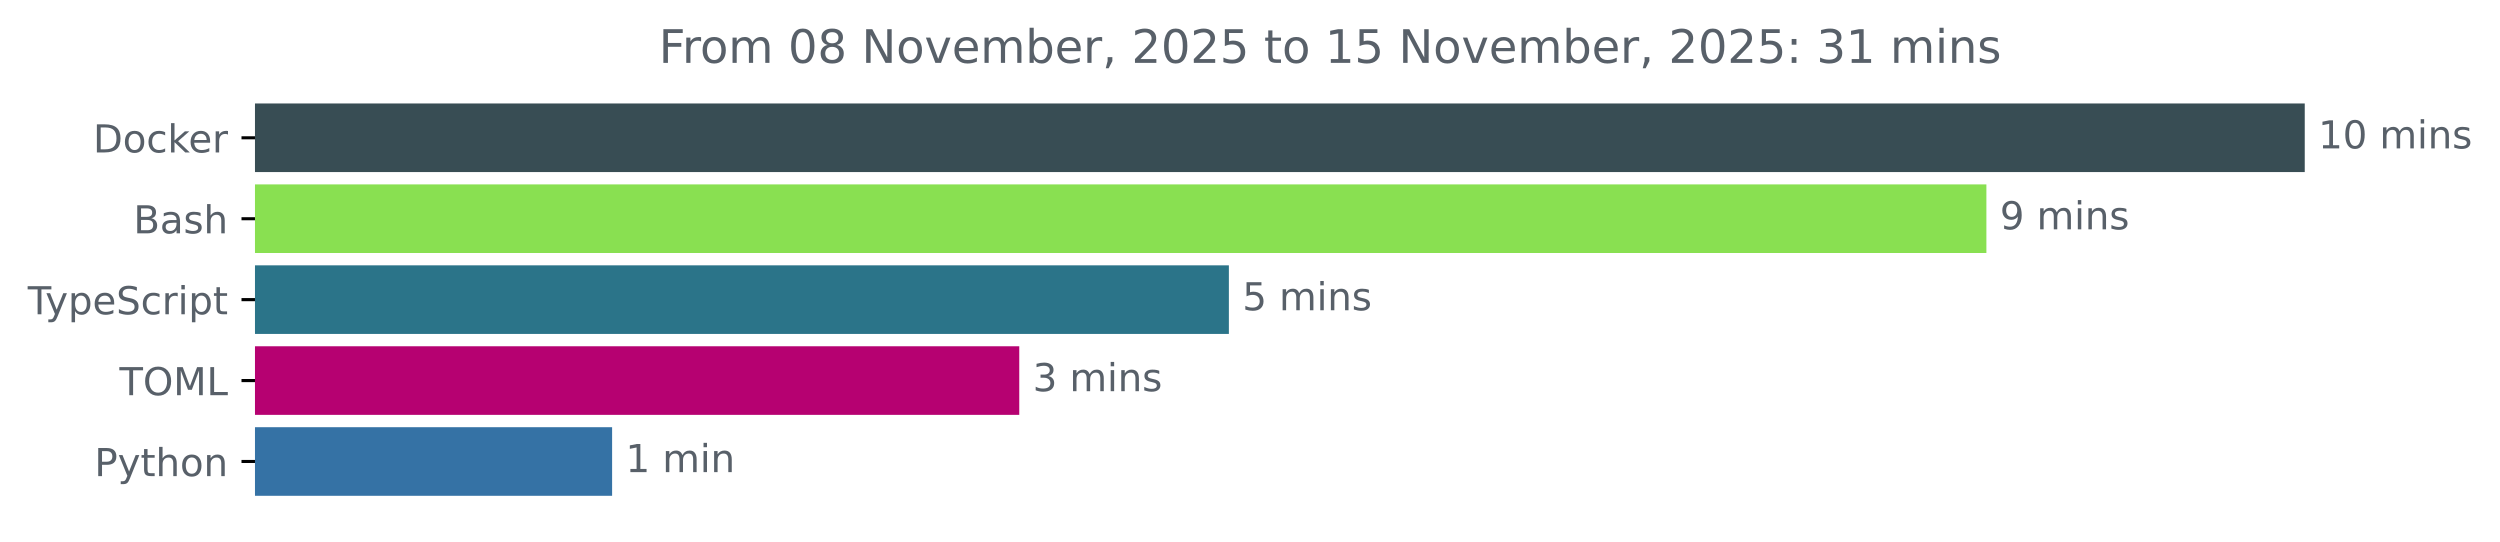
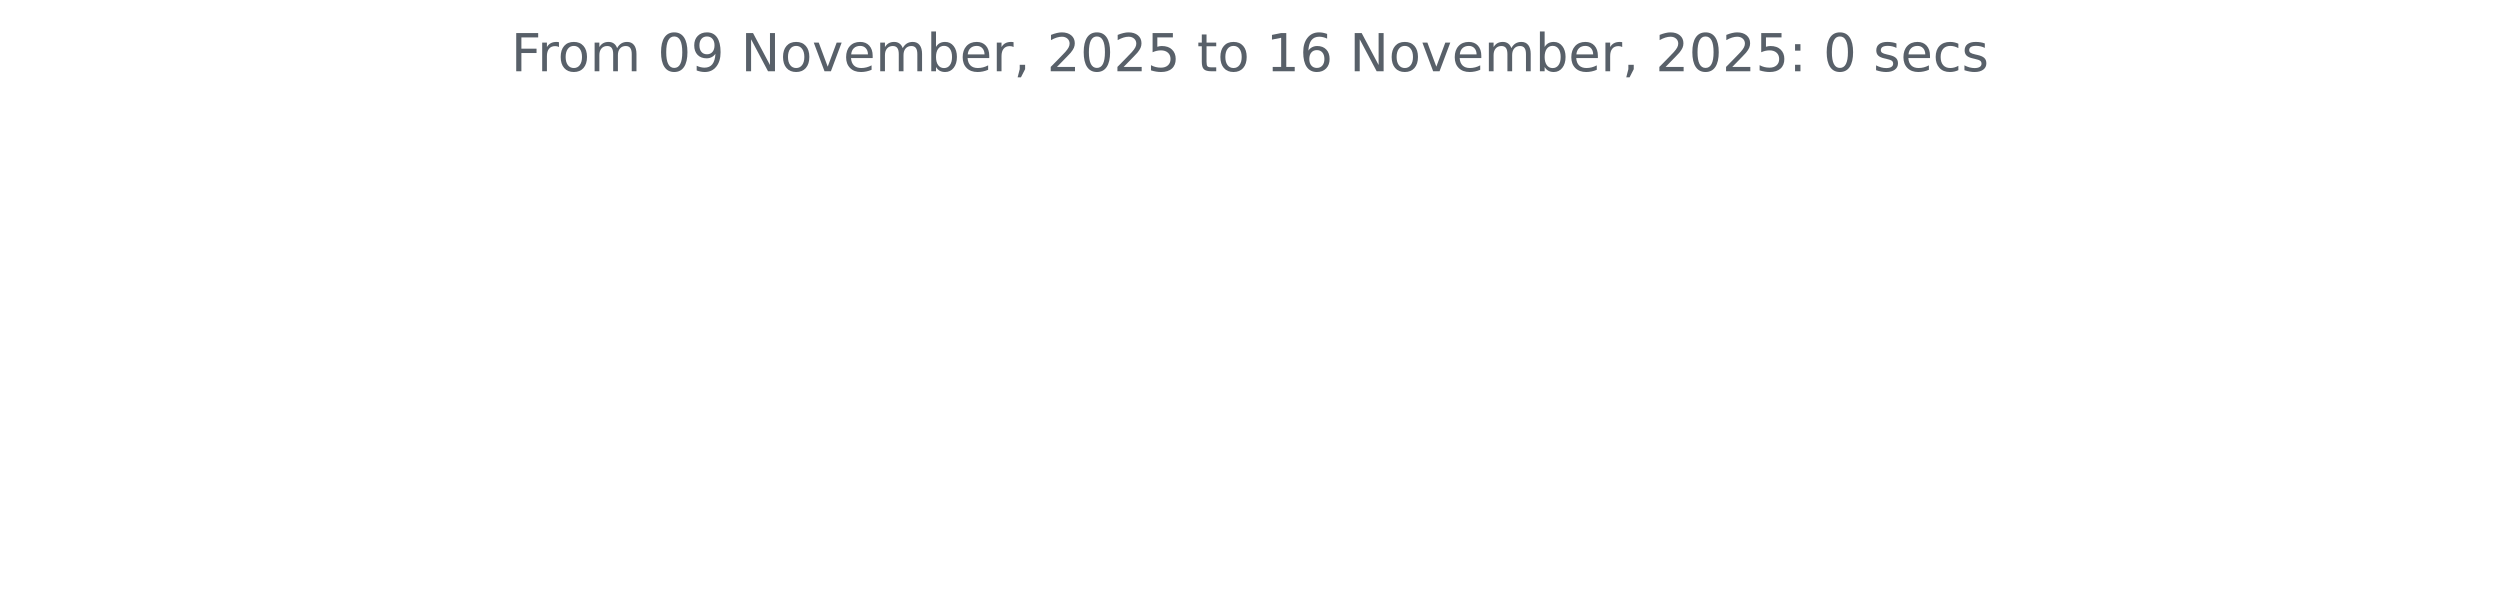
- <svg xmlns="http://www.w3.org/2000/svg" xmlns:xlink="http://www.w3.org/1999/xlink" width="648.768pt" height="140.398pt" viewBox="0 0 648.768 140.398" version="1.1">
+ <svg xmlns="http://www.w3.org/2000/svg" xmlns:xlink="http://www.w3.org/1999/xlink" width="572.4pt" height="140.398pt" viewBox="0 0 572.4 140.398" version="1.1">
  <defs>
    <style type="text/css">*{stroke-linejoin: round; stroke-linecap: butt}</style>
  </defs>
  <g id="figure_1">
    <g id="patch_1">
-       <path d="M -0 140.398  L 648.768 140.398  L 648.768 0  L -0 0  L -0 140.398  z " style="fill: none" />
+       <path d="M 0 140.398  L 572.4 140.398  L 572.4 0  L 0 0  L 0 140.398  z " style="fill: none" />
    </g>
    <g id="axes_1">
-       <g id="patch_2">
-         <path d="M 66.17 27.358  L 597.599 27.358  L 597.599 44.158  L 66.17 44.158  z " clip-path="url(#p07801f3482)" style="fill: #384d54; stroke: #384d54; stroke-linejoin: miter" />
-       </g>
-       <g id="patch_3">
-         <path d="M 66.17 48.358  L 514.984 48.358  L 514.984 65.158  L 66.17 65.158  z " clip-path="url(#p07801f3482)" style="fill: #89e051; stroke: #89e051; stroke-linejoin: miter" />
-       </g>
-       <g id="patch_4">
-         <path d="M 66.17 69.358  L 318.403 69.358  L 318.403 86.158  L 66.17 86.158  z " clip-path="url(#p07801f3482)" style="fill: #2b7489; stroke: #2b7489; stroke-linejoin: miter" />
-       </g>
-       <g id="patch_5">
-         <path d="M 66.17 90.358  L 264.006 90.358  L 264.006 107.158  L 66.17 107.158  z " clip-path="url(#p07801f3482)" style="fill: #b60171; stroke: #b60171; stroke-linejoin: miter" />
-       </g>
-       <g id="patch_6">
-         <path d="M 66.17 111.358  L 158.347 111.358  L 158.347 128.158  L 66.17 128.158  z " clip-path="url(#p07801f3482)" style="fill: #3572a5; stroke: #3572a5; stroke-linejoin: miter" />
-       </g>
      <g id="matplotlib.axis_1" />
-       <g id="matplotlib.axis_2">
-         <g id="ytick_1">
-           <g id="line2d_1">
-             <defs>
-               <path id="ma7c28142fa" d="M 0 0  L -3.5 0  " style="stroke: #000000; stroke-width: 0.8" />
-             </defs>
-             <g>
-               <use xlink:href="#ma7c28142fa" x="66.17" y="35.758" style="stroke: #000000; stroke-width: 0.8" />
-             </g>
-           </g>
-           <g id="text_1">
-             <g style="fill: #586069" transform="translate(24.16094 39.55734) scale(0.1 -0.1)">
-               <defs>
-                 <path id="DejaVuSans-44" d="M 1259 4147  L 1259 519  L 2022 519  Q 2988 519 3436 956  Q 3884 1394 3884 2338  Q 3884 3275 3436 3711  Q 2988 4147 2022 4147  L 1259 4147  z M 628 4666  L 1925 4666  Q 3281 4666 3915 4102  Q 4550 3538 4550 2338  Q 4550 1131 3912 565  Q 3275 0 1925 0  L 628 0  L 628 4666  z " transform="scale(0.015625)" />
-                 <path id="DejaVuSans-6f" d="M 1959 3097  Q 1497 3097 1228 2736  Q 959 2375 959 1747  Q 959 1119 1226 758  Q 1494 397 1959 397  Q 2419 397 2687 759  Q 2956 1122 2956 1747  Q 2956 2369 2687 2733  Q 2419 3097 1959 3097  z M 1959 3584  Q 2709 3584 3137 3096  Q 3566 2609 3566 1747  Q 3566 888 3137 398  Q 2709 -91 1959 -91  Q 1206 -91 779 398  Q 353 888 353 1747  Q 353 2609 779 3096  Q 1206 3584 1959 3584  z " transform="scale(0.015625)" />
-                 <path id="DejaVuSans-63" d="M 3122 3366  L 3122 2828  Q 2878 2963 2633 3030  Q 2388 3097 2138 3097  Q 1578 3097 1268 2742  Q 959 2388 959 1747  Q 959 1106 1268 751  Q 1578 397 2138 397  Q 2388 397 2633 464  Q 2878 531 3122 666  L 3122 134  Q 2881 22 2623 -34  Q 2366 -91 2075 -91  Q 1284 -91 818 406  Q 353 903 353 1747  Q 353 2603 823 3093  Q 1294 3584 2113 3584  Q 2378 3584 2631 3529  Q 2884 3475 3122 3366  z " transform="scale(0.015625)" />
-                 <path id="DejaVuSans-6b" d="M 581 4863  L 1159 4863  L 1159 1991  L 2875 3500  L 3609 3500  L 1753 1863  L 3688 0  L 2938 0  L 1159 1709  L 1159 0  L 581 0  L 581 4863  z " transform="scale(0.015625)" />
-                 <path id="DejaVuSans-65" d="M 3597 1894  L 3597 1613  L 953 1613  Q 991 1019 1311 708  Q 1631 397 2203 397  Q 2534 397 2845 478  Q 3156 559 3463 722  L 3463 178  Q 3153 47 2828 -22  Q 2503 -91 2169 -91  Q 1331 -91 842 396  Q 353 884 353 1716  Q 353 2575 817 3079  Q 1281 3584 2069 3584  Q 2775 3584 3186 3129  Q 3597 2675 3597 1894  z M 3022 2063  Q 3016 2534 2758 2815  Q 2500 3097 2075 3097  Q 1594 3097 1305 2825  Q 1016 2553 972 2059  L 3022 2063  z " transform="scale(0.015625)" />
-                 <path id="DejaVuSans-72" d="M 2631 2963  Q 2534 3019 2420 3045  Q 2306 3072 2169 3072  Q 1681 3072 1420 2755  Q 1159 2438 1159 1844  L 1159 0  L 581 0  L 581 3500  L 1159 3500  L 1159 2956  Q 1341 3275 1631 3429  Q 1922 3584 2338 3584  Q 2397 3584 2469 3576  Q 2541 3569 2628 3553  L 2631 2963  z " transform="scale(0.015625)" />
-               </defs>
-               <use xlink:href="#DejaVuSans-44" />
-               <use xlink:href="#DejaVuSans-6f" x="77.002" />
-               <use xlink:href="#DejaVuSans-63" x="138.184" />
-               <use xlink:href="#DejaVuSans-6b" x="193.164" />
-               <use xlink:href="#DejaVuSans-65" x="247.449" />
-               <use xlink:href="#DejaVuSans-72" x="308.973" />
-             </g>
-           </g>
-         </g>
-         <g id="ytick_2">
-           <g id="line2d_2">
-             <g>
-               <use xlink:href="#ma7c28142fa" x="66.17" y="56.758" style="stroke: #000000; stroke-width: 0.8" />
-             </g>
-           </g>
-           <g id="text_2">
-             <g style="fill: #586069" transform="translate(34.63437 60.55734) scale(0.1 -0.1)">
-               <defs>
-                 <path id="DejaVuSans-42" d="M 1259 2228  L 1259 519  L 2272 519  Q 2781 519 3026 730  Q 3272 941 3272 1375  Q 3272 1813 3026 2020  Q 2781 2228 2272 2228  L 1259 2228  z M 1259 4147  L 1259 2741  L 2194 2741  Q 2656 2741 2882 2914  Q 3109 3088 3109 3444  Q 3109 3797 2882 3972  Q 2656 4147 2194 4147  L 1259 4147  z M 628 4666  L 2241 4666  Q 2963 4666 3353 4366  Q 3744 4066 3744 3513  Q 3744 3084 3544 2831  Q 3344 2578 2956 2516  Q 3422 2416 3680 2098  Q 3938 1781 3938 1306  Q 3938 681 3513 340  Q 3088 0 2303 0  L 628 0  L 628 4666  z " transform="scale(0.015625)" />
-                 <path id="DejaVuSans-61" d="M 2194 1759  Q 1497 1759 1228 1600  Q 959 1441 959 1056  Q 959 750 1161 570  Q 1363 391 1709 391  Q 2188 391 2477 730  Q 2766 1069 2766 1631  L 2766 1759  L 2194 1759  z M 3341 1997  L 3341 0  L 2766 0  L 2766 531  Q 2569 213 2275 61  Q 1981 -91 1556 -91  Q 1019 -91 701 211  Q 384 513 384 1019  Q 384 1609 779 1909  Q 1175 2209 1959 2209  L 2766 2209  L 2766 2266  Q 2766 2663 2505 2880  Q 2244 3097 1772 3097  Q 1472 3097 1187 3025  Q 903 2953 641 2809  L 641 3341  Q 956 3463 1253 3523  Q 1550 3584 1831 3584  Q 2591 3584 2966 3190  Q 3341 2797 3341 1997  z " transform="scale(0.015625)" />
-                 <path id="DejaVuSans-73" d="M 2834 3397  L 2834 2853  Q 2591 2978 2328 3040  Q 2066 3103 1784 3103  Q 1356 3103 1142 2972  Q 928 2841 928 2578  Q 928 2378 1081 2264  Q 1234 2150 1697 2047  L 1894 2003  Q 2506 1872 2764 1633  Q 3022 1394 3022 966  Q 3022 478 2636 193  Q 2250 -91 1575 -91  Q 1294 -91 989 -36  Q 684 19 347 128  L 347 722  Q 666 556 975 473  Q 1284 391 1588 391  Q 1994 391 2212 530  Q 2431 669 2431 922  Q 2431 1156 2273 1281  Q 2116 1406 1581 1522  L 1381 1569  Q 847 1681 609 1914  Q 372 2147 372 2553  Q 372 3047 722 3315  Q 1072 3584 1716 3584  Q 2034 3584 2315 3537  Q 2597 3491 2834 3397  z " transform="scale(0.015625)" />
-                 <path id="DejaVuSans-68" d="M 3513 2113  L 3513 0  L 2938 0  L 2938 2094  Q 2938 2591 2744 2837  Q 2550 3084 2163 3084  Q 1697 3084 1428 2787  Q 1159 2491 1159 1978  L 1159 0  L 581 0  L 581 4863  L 1159 4863  L 1159 2956  Q 1366 3272 1645 3428  Q 1925 3584 2291 3584  Q 2894 3584 3203 3211  Q 3513 2838 3513 2113  z " transform="scale(0.015625)" />
-               </defs>
-               <use xlink:href="#DejaVuSans-42" />
-               <use xlink:href="#DejaVuSans-61" x="68.604" />
-               <use xlink:href="#DejaVuSans-73" x="129.883" />
-               <use xlink:href="#DejaVuSans-68" x="181.982" />
-             </g>
-           </g>
-         </g>
-         <g id="ytick_3">
-           <g id="line2d_3">
-             <g>
-               <use xlink:href="#ma7c28142fa" x="66.17" y="77.758" style="stroke: #000000; stroke-width: 0.8" />
-             </g>
-           </g>
-           <g id="text_3">
-             <g style="fill: #586069" transform="translate(7.2 81.55734) scale(0.1 -0.1)">
-               <defs>
-                 <path id="DejaVuSans-54" d="M -19 4666  L 3928 4666  L 3928 4134  L 2272 4134  L 2272 0  L 1638 0  L 1638 4134  L -19 4134  L -19 4666  z " transform="scale(0.015625)" />
-                 <path id="DejaVuSans-79" d="M 2059 -325  Q 1816 -950 1584 -1140  Q 1353 -1331 966 -1331  L 506 -1331  L 506 -850  L 844 -850  Q 1081 -850 1212 -737  Q 1344 -625 1503 -206  L 1606 56  L 191 3500  L 800 3500  L 1894 763  L 2988 3500  L 3597 3500  L 2059 -325  z " transform="scale(0.015625)" />
-                 <path id="DejaVuSans-70" d="M 1159 525  L 1159 -1331  L 581 -1331  L 581 3500  L 1159 3500  L 1159 2969  Q 1341 3281 1617 3432  Q 1894 3584 2278 3584  Q 2916 3584 3314 3078  Q 3713 2572 3713 1747  Q 3713 922 3314 415  Q 2916 -91 2278 -91  Q 1894 -91 1617 61  Q 1341 213 1159 525  z M 3116 1747  Q 3116 2381 2855 2742  Q 2594 3103 2138 3103  Q 1681 3103 1420 2742  Q 1159 2381 1159 1747  Q 1159 1113 1420 752  Q 1681 391 2138 391  Q 2594 391 2855 752  Q 3116 1113 3116 1747  z " transform="scale(0.015625)" />
-                 <path id="DejaVuSans-53" d="M 3425 4513  L 3425 3897  Q 3066 4069 2747 4153  Q 2428 4238 2131 4238  Q 1616 4238 1336 4038  Q 1056 3838 1056 3469  Q 1056 3159 1242 3001  Q 1428 2844 1947 2747  L 2328 2669  Q 3034 2534 3370 2195  Q 3706 1856 3706 1288  Q 3706 609 3251 259  Q 2797 -91 1919 -91  Q 1588 -91 1214 -16  Q 841 59 441 206  L 441 856  Q 825 641 1194 531  Q 1563 422 1919 422  Q 2459 422 2753 634  Q 3047 847 3047 1241  Q 3047 1584 2836 1778  Q 2625 1972 2144 2069  L 1759 2144  Q 1053 2284 737 2584  Q 422 2884 422 3419  Q 422 4038 858 4394  Q 1294 4750 2059 4750  Q 2388 4750 2728 4690  Q 3069 4631 3425 4513  z " transform="scale(0.015625)" />
-                 <path id="DejaVuSans-69" d="M 603 3500  L 1178 3500  L 1178 0  L 603 0  L 603 3500  z M 603 4863  L 1178 4863  L 1178 4134  L 603 4134  L 603 4863  z " transform="scale(0.015625)" />
-                 <path id="DejaVuSans-74" d="M 1172 4494  L 1172 3500  L 2356 3500  L 2356 3053  L 1172 3053  L 1172 1153  Q 1172 725 1289 603  Q 1406 481 1766 481  L 2356 481  L 2356 0  L 1766 0  Q 1100 0 847 248  Q 594 497 594 1153  L 594 3053  L 172 3053  L 172 3500  L 594 3500  L 594 4494  L 1172 4494  z " transform="scale(0.015625)" />
-               </defs>
-               <use xlink:href="#DejaVuSans-54" />
-               <use xlink:href="#DejaVuSans-79" x="45.459" />
-               <use xlink:href="#DejaVuSans-70" x="104.639" />
-               <use xlink:href="#DejaVuSans-65" x="168.115" />
-               <use xlink:href="#DejaVuSans-53" x="229.639" />
-               <use xlink:href="#DejaVuSans-63" x="293.115" />
-               <use xlink:href="#DejaVuSans-72" x="348.096" />
-               <use xlink:href="#DejaVuSans-69" x="389.209" />
-               <use xlink:href="#DejaVuSans-70" x="416.992" />
-               <use xlink:href="#DejaVuSans-74" x="480.469" />
-             </g>
-           </g>
-         </g>
-         <g id="ytick_4">
-           <g id="line2d_4">
-             <g>
-               <use xlink:href="#ma7c28142fa" x="66.17" y="98.758" style="stroke: #000000; stroke-width: 0.8" />
-             </g>
-           </g>
-           <g id="text_4">
-             <g style="fill: #586069" transform="translate(30.99063 102.5573) scale(0.1 -0.1)">
-               <defs>
-                 <path id="DejaVuSans-4f" d="M 2522 4238  Q 1834 4238 1429 3725  Q 1025 3213 1025 2328  Q 1025 1447 1429 934  Q 1834 422 2522 422  Q 3209 422 3611 934  Q 4013 1447 4013 2328  Q 4013 3213 3611 3725  Q 3209 4238 2522 4238  z M 2522 4750  Q 3503 4750 4090 4092  Q 4678 3434 4678 2328  Q 4678 1225 4090 567  Q 3503 -91 2522 -91  Q 1538 -91 948 565  Q 359 1222 359 2328  Q 359 3434 948 4092  Q 1538 4750 2522 4750  z " transform="scale(0.015625)" />
-                 <path id="DejaVuSans-4d" d="M 628 4666  L 1569 4666  L 2759 1491  L 3956 4666  L 4897 4666  L 4897 0  L 4281 0  L 4281 4097  L 3078 897  L 2444 897  L 1241 4097  L 1241 0  L 628 0  L 628 4666  z " transform="scale(0.015625)" />
-                 <path id="DejaVuSans-4c" d="M 628 4666  L 1259 4666  L 1259 531  L 3531 531  L 3531 0  L 628 0  L 628 4666  z " transform="scale(0.015625)" />
-               </defs>
-               <use xlink:href="#DejaVuSans-54" />
-               <use xlink:href="#DejaVuSans-4f" x="61.084" />
-               <use xlink:href="#DejaVuSans-4d" x="139.795" />
-               <use xlink:href="#DejaVuSans-4c" x="226.074" />
-             </g>
-           </g>
-         </g>
-         <g id="ytick_5">
-           <g id="line2d_5">
-             <g>
-               <use xlink:href="#ma7c28142fa" x="66.17" y="119.758" style="stroke: #000000; stroke-width: 0.8" />
-             </g>
-           </g>
-           <g id="text_5">
-             <g style="fill: #586069" transform="translate(24.50781 123.5573) scale(0.1 -0.1)">
-               <defs>
-                 <path id="DejaVuSans-50" d="M 1259 4147  L 1259 2394  L 2053 2394  Q 2494 2394 2734 2622  Q 2975 2850 2975 3272  Q 2975 3691 2734 3919  Q 2494 4147 2053 4147  L 1259 4147  z M 628 4666  L 2053 4666  Q 2838 4666 3239 4311  Q 3641 3956 3641 3272  Q 3641 2581 3239 2228  Q 2838 1875 2053 1875  L 1259 1875  L 1259 0  L 628 0  L 628 4666  z " transform="scale(0.015625)" />
-                 <path id="DejaVuSans-6e" d="M 3513 2113  L 3513 0  L 2938 0  L 2938 2094  Q 2938 2591 2744 2837  Q 2550 3084 2163 3084  Q 1697 3084 1428 2787  Q 1159 2491 1159 1978  L 1159 0  L 581 0  L 581 3500  L 1159 3500  L 1159 2956  Q 1366 3272 1645 3428  Q 1925 3584 2291 3584  Q 2894 3584 3203 3211  Q 3513 2838 3513 2113  z " transform="scale(0.015625)" />
-               </defs>
-               <use xlink:href="#DejaVuSans-50" />
-               <use xlink:href="#DejaVuSans-79" x="60.303" />
-               <use xlink:href="#DejaVuSans-74" x="119.482" />
-               <use xlink:href="#DejaVuSans-68" x="158.691" />
-               <use xlink:href="#DejaVuSans-6f" x="222.07" />
-               <use xlink:href="#DejaVuSans-6e" x="283.252" />
-             </g>
-           </g>
-         </g>
-       </g>
-       <g id="text_6">
-         <g style="fill: #586069" transform="translate(601.5989 38.5175) scale(0.1 -0.1)">
-           <defs>
-             <path id="DejaVuSans-31" d="M 794 531  L 1825 531  L 1825 4091  L 703 3866  L 703 4441  L 1819 4666  L 2450 4666  L 2450 531  L 3481 531  L 3481 0  L 794 0  L 794 531  z " transform="scale(0.015625)" />
-             <path id="DejaVuSans-30" d="M 2034 4250  Q 1547 4250 1301 3770  Q 1056 3291 1056 2328  Q 1056 1369 1301 889  Q 1547 409 2034 409  Q 2525 409 2770 889  Q 3016 1369 3016 2328  Q 3016 3291 2770 3770  Q 2525 4250 2034 4250  z M 2034 4750  Q 2819 4750 3233 4129  Q 3647 3509 3647 2328  Q 3647 1150 3233 529  Q 2819 -91 2034 -91  Q 1250 -91 836 529  Q 422 1150 422 2328  Q 422 3509 836 4129  Q 1250 4750 2034 4750  z " transform="scale(0.015625)" />
-             <path id="DejaVuSans-20" transform="scale(0.015625)" />
-             <path id="DejaVuSans-6d" d="M 3328 2828  Q 3544 3216 3844 3400  Q 4144 3584 4550 3584  Q 5097 3584 5394 3201  Q 5691 2819 5691 2113  L 5691 0  L 5113 0  L 5113 2094  Q 5113 2597 4934 2840  Q 4756 3084 4391 3084  Q 3944 3084 3684 2787  Q 3425 2491 3425 1978  L 3425 0  L 2847 0  L 2847 2094  Q 2847 2600 2669 2842  Q 2491 3084 2119 3084  Q 1678 3084 1418 2786  Q 1159 2488 1159 1978  L 1159 0  L 581 0  L 581 3500  L 1159 3500  L 1159 2956  Q 1356 3278 1631 3431  Q 1906 3584 2284 3584  Q 2666 3584 2933 3390  Q 3200 3197 3328 2828  z " transform="scale(0.015625)" />
-           </defs>
-           <use xlink:href="#DejaVuSans-31" />
-           <use xlink:href="#DejaVuSans-30" x="63.623" />
-           <use xlink:href="#DejaVuSans-20" x="127.246" />
-           <use xlink:href="#DejaVuSans-6d" x="159.033" />
-           <use xlink:href="#DejaVuSans-69" x="256.445" />
-           <use xlink:href="#DejaVuSans-6e" x="284.229" />
-           <use xlink:href="#DejaVuSans-73" x="347.607" />
-         </g>
-       </g>
-       <g id="text_7">
-         <g style="fill: #586069" transform="translate(518.9845 59.5175) scale(0.1 -0.1)">
-           <defs>
-             <path id="DejaVuSans-39" d="M 703 97  L 703 672  Q 941 559 1184 500  Q 1428 441 1663 441  Q 2288 441 2617 861  Q 2947 1281 2994 2138  Q 2813 1869 2534 1725  Q 2256 1581 1919 1581  Q 1219 1581 811 2004  Q 403 2428 403 3163  Q 403 3881 828 4315  Q 1253 4750 1959 4750  Q 2769 4750 3195 4129  Q 3622 3509 3622 2328  Q 3622 1225 3098 567  Q 2575 -91 1691 -91  Q 1453 -91 1209 -44  Q 966 3 703 97  z M 1959 2075  Q 2384 2075 2632 2365  Q 2881 2656 2881 3163  Q 2881 3666 2632 3958  Q 2384 4250 1959 4250  Q 1534 4250 1286 3958  Q 1038 3666 1038 3163  Q 1038 2656 1286 2365  Q 1534 2075 1959 2075  z " transform="scale(0.015625)" />
-           </defs>
-           <use xlink:href="#DejaVuSans-39" />
-           <use xlink:href="#DejaVuSans-20" x="63.623" />
-           <use xlink:href="#DejaVuSans-6d" x="95.41" />
-           <use xlink:href="#DejaVuSans-69" x="192.822" />
-           <use xlink:href="#DejaVuSans-6e" x="220.605" />
-           <use xlink:href="#DejaVuSans-73" x="283.984" />
-         </g>
-       </g>
-       <g id="text_8">
-         <g style="fill: #586069" transform="translate(322.4029 80.5175) scale(0.1 -0.1)">
-           <defs>
-             <path id="DejaVuSans-35" d="M 691 4666  L 3169 4666  L 3169 4134  L 1269 4134  L 1269 2991  Q 1406 3038 1543 3061  Q 1681 3084 1819 3084  Q 2600 3084 3056 2656  Q 3513 2228 3513 1497  Q 3513 744 3044 326  Q 2575 -91 1722 -91  Q 1428 -91 1123 -41  Q 819 9 494 109  L 494 744  Q 775 591 1075 516  Q 1375 441 1709 441  Q 2250 441 2565 725  Q 2881 1009 2881 1497  Q 2881 1984 2565 2268  Q 2250 2553 1709 2553  Q 1456 2553 1204 2497  Q 953 2441 691 2322  L 691 4666  z " transform="scale(0.015625)" />
-           </defs>
-           <use xlink:href="#DejaVuSans-35" />
-           <use xlink:href="#DejaVuSans-20" x="63.623" />
-           <use xlink:href="#DejaVuSans-6d" x="95.41" />
-           <use xlink:href="#DejaVuSans-69" x="192.822" />
-           <use xlink:href="#DejaVuSans-6e" x="220.605" />
-           <use xlink:href="#DejaVuSans-73" x="283.984" />
-         </g>
-       </g>
-       <g id="text_9">
-         <g style="fill: #586069" transform="translate(268.006 101.5175) scale(0.1 -0.1)">
-           <defs>
-             <path id="DejaVuSans-33" d="M 2597 2516  Q 3050 2419 3304 2112  Q 3559 1806 3559 1356  Q 3559 666 3084 287  Q 2609 -91 1734 -91  Q 1441 -91 1130 -33  Q 819 25 488 141  L 488 750  Q 750 597 1062 519  Q 1375 441 1716 441  Q 2309 441 2620 675  Q 2931 909 2931 1356  Q 2931 1769 2642 2001  Q 2353 2234 1838 2234  L 1294 2234  L 1294 2753  L 1863 2753  Q 2328 2753 2575 2939  Q 2822 3125 2822 3475  Q 2822 3834 2567 4026  Q 2313 4219 1838 4219  Q 1578 4219 1281 4162  Q 984 4106 628 3988  L 628 4550  Q 988 4650 1302 4700  Q 1616 4750 1894 4750  Q 2613 4750 3031 4423  Q 3450 4097 3450 3541  Q 3450 3153 3228 2886  Q 3006 2619 2597 2516  z " transform="scale(0.015625)" />
-           </defs>
-           <use xlink:href="#DejaVuSans-33" />
-           <use xlink:href="#DejaVuSans-20" x="63.623" />
-           <use xlink:href="#DejaVuSans-6d" x="95.41" />
-           <use xlink:href="#DejaVuSans-69" x="192.822" />
-           <use xlink:href="#DejaVuSans-6e" x="220.605" />
-           <use xlink:href="#DejaVuSans-73" x="283.984" />
-         </g>
-       </g>
-       <g id="text_10">
-         <g style="fill: #586069" transform="translate(162.3473 122.5175) scale(0.1 -0.1)">
-           <use xlink:href="#DejaVuSans-31" />
-           <use xlink:href="#DejaVuSans-20" x="63.623" />
-           <use xlink:href="#DejaVuSans-6d" x="95.41" />
-           <use xlink:href="#DejaVuSans-69" x="192.822" />
-           <use xlink:href="#DejaVuSans-6e" x="220.605" />
-         </g>
-       </g>
-       <g id="text_11">
-         <g style="fill: #586069" transform="translate(170.9725 16.31812) scale(0.12 -0.12)">
+       <g id="matplotlib.axis_2" />
+       <g id="text_1">
+         <g style="fill: #586069" transform="translate(117.0169 16.31812) scale(0.12 -0.12)">
          <defs>
            <path id="DejaVuSans-46" d="M 628 4666  L 3309 4666  L 3309 4134  L 1259 4134  L 1259 2759  L 3109 2759  L 3109 2228  L 1259 2228  L 1259 0  L 628 0  L 628 4666  z " transform="scale(0.015625)" />
-             <path id="DejaVuSans-38" d="M 2034 2216  Q 1584 2216 1326 1975  Q 1069 1734 1069 1313  Q 1069 891 1326 650  Q 1584 409 2034 409  Q 2484 409 2743 651  Q 3003 894 3003 1313  Q 3003 1734 2745 1975  Q 2488 2216 2034 2216  z M 1403 2484  Q 997 2584 770 2862  Q 544 3141 544 3541  Q 544 4100 942 4425  Q 1341 4750 2034 4750  Q 2731 4750 3128 4425  Q 3525 4100 3525 3541  Q 3525 3141 3298 2862  Q 3072 2584 2669 2484  Q 3125 2378 3379 2068  Q 3634 1759 3634 1313  Q 3634 634 3220 271  Q 2806 -91 2034 -91  Q 1263 -91 848 271  Q 434 634 434 1313  Q 434 1759 690 2068  Q 947 2378 1403 2484  z M 1172 3481  Q 1172 3119 1398 2916  Q 1625 2713 2034 2713  Q 2441 2713 2670 2916  Q 2900 3119 2900 3481  Q 2900 3844 2670 4047  Q 2441 4250 2034 4250  Q 1625 4250 1398 4047  Q 1172 3844 1172 3481  z " transform="scale(0.015625)" />
+             <path id="DejaVuSans-72" d="M 2631 2963  Q 2534 3019 2420 3045  Q 2306 3072 2169 3072  Q 1681 3072 1420 2755  Q 1159 2438 1159 1844  L 1159 0  L 581 0  L 581 3500  L 1159 3500  L 1159 2956  Q 1341 3275 1631 3429  Q 1922 3584 2338 3584  Q 2397 3584 2469 3576  Q 2541 3569 2628 3553  L 2631 2963  z " transform="scale(0.015625)" />
+             <path id="DejaVuSans-6f" d="M 1959 3097  Q 1497 3097 1228 2736  Q 959 2375 959 1747  Q 959 1119 1226 758  Q 1494 397 1959 397  Q 2419 397 2687 759  Q 2956 1122 2956 1747  Q 2956 2369 2687 2733  Q 2419 3097 1959 3097  z M 1959 3584  Q 2709 3584 3137 3096  Q 3566 2609 3566 1747  Q 3566 888 3137 398  Q 2709 -91 1959 -91  Q 1206 -91 779 398  Q 353 888 353 1747  Q 353 2609 779 3096  Q 1206 3584 1959 3584  z " transform="scale(0.015625)" />
+             <path id="DejaVuSans-6d" d="M 3328 2828  Q 3544 3216 3844 3400  Q 4144 3584 4550 3584  Q 5097 3584 5394 3201  Q 5691 2819 5691 2113  L 5691 0  L 5113 0  L 5113 2094  Q 5113 2597 4934 2840  Q 4756 3084 4391 3084  Q 3944 3084 3684 2787  Q 3425 2491 3425 1978  L 3425 0  L 2847 0  L 2847 2094  Q 2847 2600 2669 2842  Q 2491 3084 2119 3084  Q 1678 3084 1418 2786  Q 1159 2488 1159 1978  L 1159 0  L 581 0  L 581 3500  L 1159 3500  L 1159 2956  Q 1356 3278 1631 3431  Q 1906 3584 2284 3584  Q 2666 3584 2933 3390  Q 3200 3197 3328 2828  z " transform="scale(0.015625)" />
+             <path id="DejaVuSans-20" transform="scale(0.015625)" />
+             <path id="DejaVuSans-30" d="M 2034 4250  Q 1547 4250 1301 3770  Q 1056 3291 1056 2328  Q 1056 1369 1301 889  Q 1547 409 2034 409  Q 2525 409 2770 889  Q 3016 1369 3016 2328  Q 3016 3291 2770 3770  Q 2525 4250 2034 4250  z M 2034 4750  Q 2819 4750 3233 4129  Q 3647 3509 3647 2328  Q 3647 1150 3233 529  Q 2819 -91 2034 -91  Q 1250 -91 836 529  Q 422 1150 422 2328  Q 422 3509 836 4129  Q 1250 4750 2034 4750  z " transform="scale(0.015625)" />
+             <path id="DejaVuSans-39" d="M 703 97  L 703 672  Q 941 559 1184 500  Q 1428 441 1663 441  Q 2288 441 2617 861  Q 2947 1281 2994 2138  Q 2813 1869 2534 1725  Q 2256 1581 1919 1581  Q 1219 1581 811 2004  Q 403 2428 403 3163  Q 403 3881 828 4315  Q 1253 4750 1959 4750  Q 2769 4750 3195 4129  Q 3622 3509 3622 2328  Q 3622 1225 3098 567  Q 2575 -91 1691 -91  Q 1453 -91 1209 -44  Q 966 3 703 97  z M 1959 2075  Q 2384 2075 2632 2365  Q 2881 2656 2881 3163  Q 2881 3666 2632 3958  Q 2384 4250 1959 4250  Q 1534 4250 1286 3958  Q 1038 3666 1038 3163  Q 1038 2656 1286 2365  Q 1534 2075 1959 2075  z " transform="scale(0.015625)" />
            <path id="DejaVuSans-4e" d="M 628 4666  L 1478 4666  L 3547 763  L 3547 4666  L 4159 4666  L 4159 0  L 3309 0  L 1241 3903  L 1241 0  L 628 0  L 628 4666  z " transform="scale(0.015625)" />
            <path id="DejaVuSans-76" d="M 191 3500  L 800 3500  L 1894 563  L 2988 3500  L 3597 3500  L 2284 0  L 1503 0  L 191 3500  z " transform="scale(0.015625)" />
+             <path id="DejaVuSans-65" d="M 3597 1894  L 3597 1613  L 953 1613  Q 991 1019 1311 708  Q 1631 397 2203 397  Q 2534 397 2845 478  Q 3156 559 3463 722  L 3463 178  Q 3153 47 2828 -22  Q 2503 -91 2169 -91  Q 1331 -91 842 396  Q 353 884 353 1716  Q 353 2575 817 3079  Q 1281 3584 2069 3584  Q 2775 3584 3186 3129  Q 3597 2675 3597 1894  z M 3022 2063  Q 3016 2534 2758 2815  Q 2500 3097 2075 3097  Q 1594 3097 1305 2825  Q 1016 2553 972 2059  L 3022 2063  z " transform="scale(0.015625)" />
            <path id="DejaVuSans-62" d="M 3116 1747  Q 3116 2381 2855 2742  Q 2594 3103 2138 3103  Q 1681 3103 1420 2742  Q 1159 2381 1159 1747  Q 1159 1113 1420 752  Q 1681 391 2138 391  Q 2594 391 2855 752  Q 3116 1113 3116 1747  z M 1159 2969  Q 1341 3281 1617 3432  Q 1894 3584 2278 3584  Q 2916 3584 3314 3078  Q 3713 2572 3713 1747  Q 3713 922 3314 415  Q 2916 -91 2278 -91  Q 1894 -91 1617 61  Q 1341 213 1159 525  L 1159 0  L 581 0  L 581 4863  L 1159 4863  L 1159 2969  z " transform="scale(0.015625)" />
            <path id="DejaVuSans-2c" d="M 750 794  L 1409 794  L 1409 256  L 897 -744  L 494 -744  L 750 256  L 750 794  z " transform="scale(0.015625)" />
            <path id="DejaVuSans-32" d="M 1228 531  L 3431 531  L 3431 0  L 469 0  L 469 531  Q 828 903 1448 1529  Q 2069 2156 2228 2338  Q 2531 2678 2651 2914  Q 2772 3150 2772 3378  Q 2772 3750 2511 3984  Q 2250 4219 1831 4219  Q 1534 4219 1204 4116  Q 875 4013 500 3803  L 500 4441  Q 881 4594 1212 4672  Q 1544 4750 1819 4750  Q 2544 4750 2975 4387  Q 3406 4025 3406 3419  Q 3406 3131 3298 2873  Q 3191 2616 2906 2266  Q 2828 2175 2409 1742  Q 1991 1309 1228 531  z " transform="scale(0.015625)" />
+             <path id="DejaVuSans-35" d="M 691 4666  L 3169 4666  L 3169 4134  L 1269 4134  L 1269 2991  Q 1406 3038 1543 3061  Q 1681 3084 1819 3084  Q 2600 3084 3056 2656  Q 3513 2228 3513 1497  Q 3513 744 3044 326  Q 2575 -91 1722 -91  Q 1428 -91 1123 -41  Q 819 9 494 109  L 494 744  Q 775 591 1075 516  Q 1375 441 1709 441  Q 2250 441 2565 725  Q 2881 1009 2881 1497  Q 2881 1984 2565 2268  Q 2250 2553 1709 2553  Q 1456 2553 1204 2497  Q 953 2441 691 2322  L 691 4666  z " transform="scale(0.015625)" />
+             <path id="DejaVuSans-74" d="M 1172 4494  L 1172 3500  L 2356 3500  L 2356 3053  L 1172 3053  L 1172 1153  Q 1172 725 1289 603  Q 1406 481 1766 481  L 2356 481  L 2356 0  L 1766 0  Q 1100 0 847 248  Q 594 497 594 1153  L 594 3053  L 172 3053  L 172 3500  L 594 3500  L 594 4494  L 1172 4494  z " transform="scale(0.015625)" />
+             <path id="DejaVuSans-31" d="M 794 531  L 1825 531  L 1825 4091  L 703 3866  L 703 4441  L 1819 4666  L 2450 4666  L 2450 531  L 3481 531  L 3481 0  L 794 0  L 794 531  z " transform="scale(0.015625)" />
+             <path id="DejaVuSans-36" d="M 2113 2584  Q 1688 2584 1439 2293  Q 1191 2003 1191 1497  Q 1191 994 1439 701  Q 1688 409 2113 409  Q 2538 409 2786 701  Q 3034 994 3034 1497  Q 3034 2003 2786 2293  Q 2538 2584 2113 2584  z M 3366 4563  L 3366 3988  Q 3128 4100 2886 4159  Q 2644 4219 2406 4219  Q 1781 4219 1451 3797  Q 1122 3375 1075 2522  Q 1259 2794 1537 2939  Q 1816 3084 2150 3084  Q 2853 3084 3261 2657  Q 3669 2231 3669 1497  Q 3669 778 3244 343  Q 2819 -91 2113 -91  Q 1303 -91 875 529  Q 447 1150 447 2328  Q 447 3434 972 4092  Q 1497 4750 2381 4750  Q 2619 4750 2861 4703  Q 3103 4656 3366 4563  z " transform="scale(0.015625)" />
            <path id="DejaVuSans-3a" d="M 750 794  L 1409 794  L 1409 0  L 750 0  L 750 794  z M 750 3309  L 1409 3309  L 1409 2516  L 750 2516  L 750 3309  z " transform="scale(0.015625)" />
+             <path id="DejaVuSans-73" d="M 2834 3397  L 2834 2853  Q 2591 2978 2328 3040  Q 2066 3103 1784 3103  Q 1356 3103 1142 2972  Q 928 2841 928 2578  Q 928 2378 1081 2264  Q 1234 2150 1697 2047  L 1894 2003  Q 2506 1872 2764 1633  Q 3022 1394 3022 966  Q 3022 478 2636 193  Q 2250 -91 1575 -91  Q 1294 -91 989 -36  Q 684 19 347 128  L 347 722  Q 666 556 975 473  Q 1284 391 1588 391  Q 1994 391 2212 530  Q 2431 669 2431 922  Q 2431 1156 2273 1281  Q 2116 1406 1581 1522  L 1381 1569  Q 847 1681 609 1914  Q 372 2147 372 2553  Q 372 3047 722 3315  Q 1072 3584 1716 3584  Q 2034 3584 2315 3537  Q 2597 3491 2834 3397  z " transform="scale(0.015625)" />
+             <path id="DejaVuSans-63" d="M 3122 3366  L 3122 2828  Q 2878 2963 2633 3030  Q 2388 3097 2138 3097  Q 1578 3097 1268 2742  Q 959 2388 959 1747  Q 959 1106 1268 751  Q 1578 397 2138 397  Q 2388 397 2633 464  Q 2878 531 3122 666  L 3122 134  Q 2881 22 2623 -34  Q 2366 -91 2075 -91  Q 1284 -91 818 406  Q 353 903 353 1747  Q 353 2603 823 3093  Q 1294 3584 2113 3584  Q 2378 3584 2631 3529  Q 2884 3475 3122 3366  z " transform="scale(0.015625)" />
          </defs>
          <use xlink:href="#DejaVuSans-46" />
          <use xlink:href="#DejaVuSans-72" x="50.27" />
          <use xlink:href="#DejaVuSans-6f" x="89.133" />
          <use xlink:href="#DejaVuSans-6d" x="150.314" />
          <use xlink:href="#DejaVuSans-20" x="247.727" />
          <use xlink:href="#DejaVuSans-30" x="279.514" />
-           <use xlink:href="#DejaVuSans-38" x="343.137" />
+           <use xlink:href="#DejaVuSans-39" x="343.137" />
          <use xlink:href="#DejaVuSans-20" x="406.76" />
          <use xlink:href="#DejaVuSans-4e" x="438.547" />
          <use xlink:href="#DejaVuSans-6f" x="513.352" />
          <use xlink:href="#DejaVuSans-76" x="574.533" />
          <use xlink:href="#DejaVuSans-65" x="633.713" />
          <use xlink:href="#DejaVuSans-6d" x="695.236" />
          <use xlink:href="#DejaVuSans-62" x="792.648" />
          <use xlink:href="#DejaVuSans-65" x="856.125" />
          <use xlink:href="#DejaVuSans-72" x="917.648" />
          <use xlink:href="#DejaVuSans-2c" x="958.762" />
          <use xlink:href="#DejaVuSans-20" x="990.549" />
          <use xlink:href="#DejaVuSans-32" x="1022.336" />
          <use xlink:href="#DejaVuSans-30" x="1085.959" />
          <use xlink:href="#DejaVuSans-32" x="1149.582" />
          <use xlink:href="#DejaVuSans-35" x="1213.205" />
          <use xlink:href="#DejaVuSans-20" x="1276.828" />
          <use xlink:href="#DejaVuSans-74" x="1308.615" />
          <use xlink:href="#DejaVuSans-6f" x="1347.824" />
          <use xlink:href="#DejaVuSans-20" x="1409.006" />
          <use xlink:href="#DejaVuSans-31" x="1440.793" />
-           <use xlink:href="#DejaVuSans-35" x="1504.416" />
+           <use xlink:href="#DejaVuSans-36" x="1504.416" />
          <use xlink:href="#DejaVuSans-20" x="1568.039" />
          <use xlink:href="#DejaVuSans-4e" x="1599.826" />
          <use xlink:href="#DejaVuSans-6f" x="1674.631" />
          <use xlink:href="#DejaVuSans-76" x="1735.812" />
          <use xlink:href="#DejaVuSans-65" x="1794.992" />
          <use xlink:href="#DejaVuSans-6d" x="1856.516" />
          <use xlink:href="#DejaVuSans-62" x="1953.928" />
          <use xlink:href="#DejaVuSans-65" x="2017.404" />
          <use xlink:href="#DejaVuSans-72" x="2078.928" />
          <use xlink:href="#DejaVuSans-2c" x="2120.041" />
          <use xlink:href="#DejaVuSans-20" x="2151.828" />
          <use xlink:href="#DejaVuSans-32" x="2183.615" />
          <use xlink:href="#DejaVuSans-30" x="2247.238" />
          <use xlink:href="#DejaVuSans-32" x="2310.861" />
          <use xlink:href="#DejaVuSans-35" x="2374.484" />
          <use xlink:href="#DejaVuSans-3a" x="2438.107" />
          <use xlink:href="#DejaVuSans-20" x="2471.799" />
-           <use xlink:href="#DejaVuSans-33" x="2503.586" />
-           <use xlink:href="#DejaVuSans-31" x="2567.209" />
-           <use xlink:href="#DejaVuSans-20" x="2630.832" />
-           <use xlink:href="#DejaVuSans-6d" x="2662.619" />
-           <use xlink:href="#DejaVuSans-69" x="2760.031" />
-           <use xlink:href="#DejaVuSans-6e" x="2787.814" />
-           <use xlink:href="#DejaVuSans-73" x="2851.193" />
+           <use xlink:href="#DejaVuSans-30" x="2503.586" />
+           <use xlink:href="#DejaVuSans-20" x="2567.209" />
+           <use xlink:href="#DejaVuSans-73" x="2598.996" />
+           <use xlink:href="#DejaVuSans-65" x="2651.096" />
+           <use xlink:href="#DejaVuSans-63" x="2712.619" />
+           <use xlink:href="#DejaVuSans-73" x="2767.6" />
        </g>
      </g>
    </g>
  </g>
-   <defs>
-     <clipPath id="p07801f3482">
-       <rect x="66.17" y="22.318" width="558" height="110.88" />
-     </clipPath>
-   </defs>
</svg>
